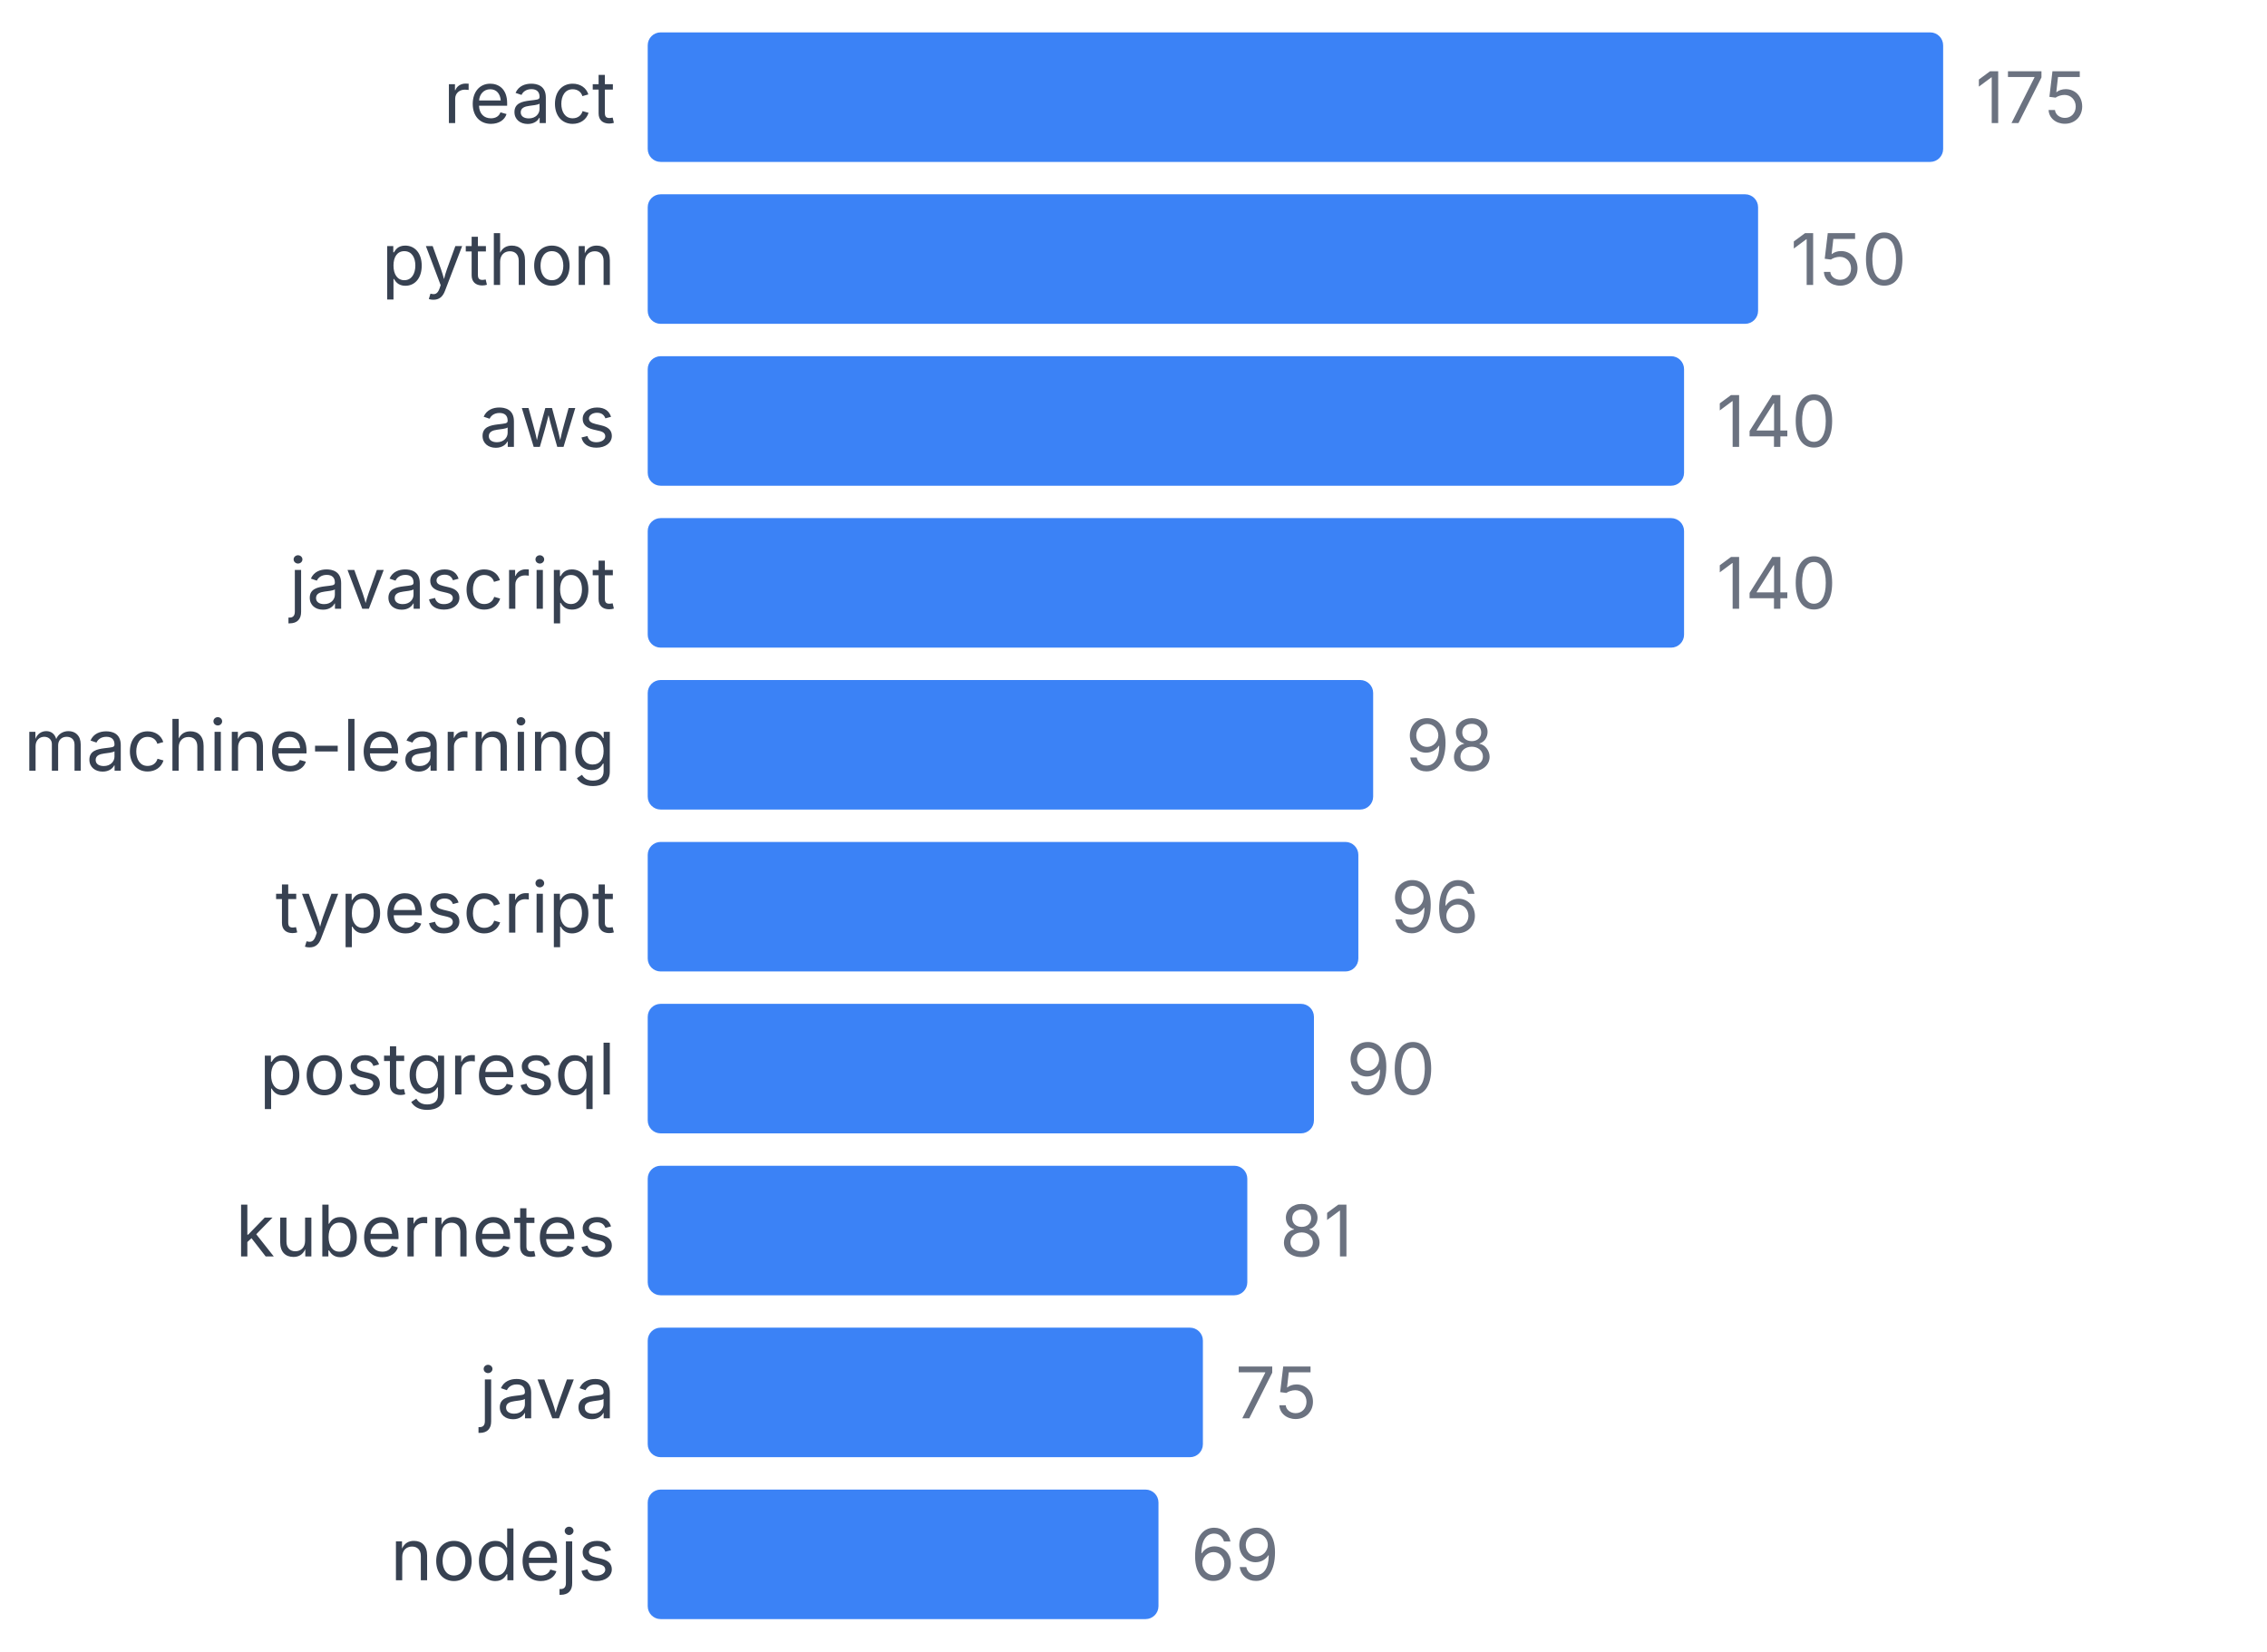
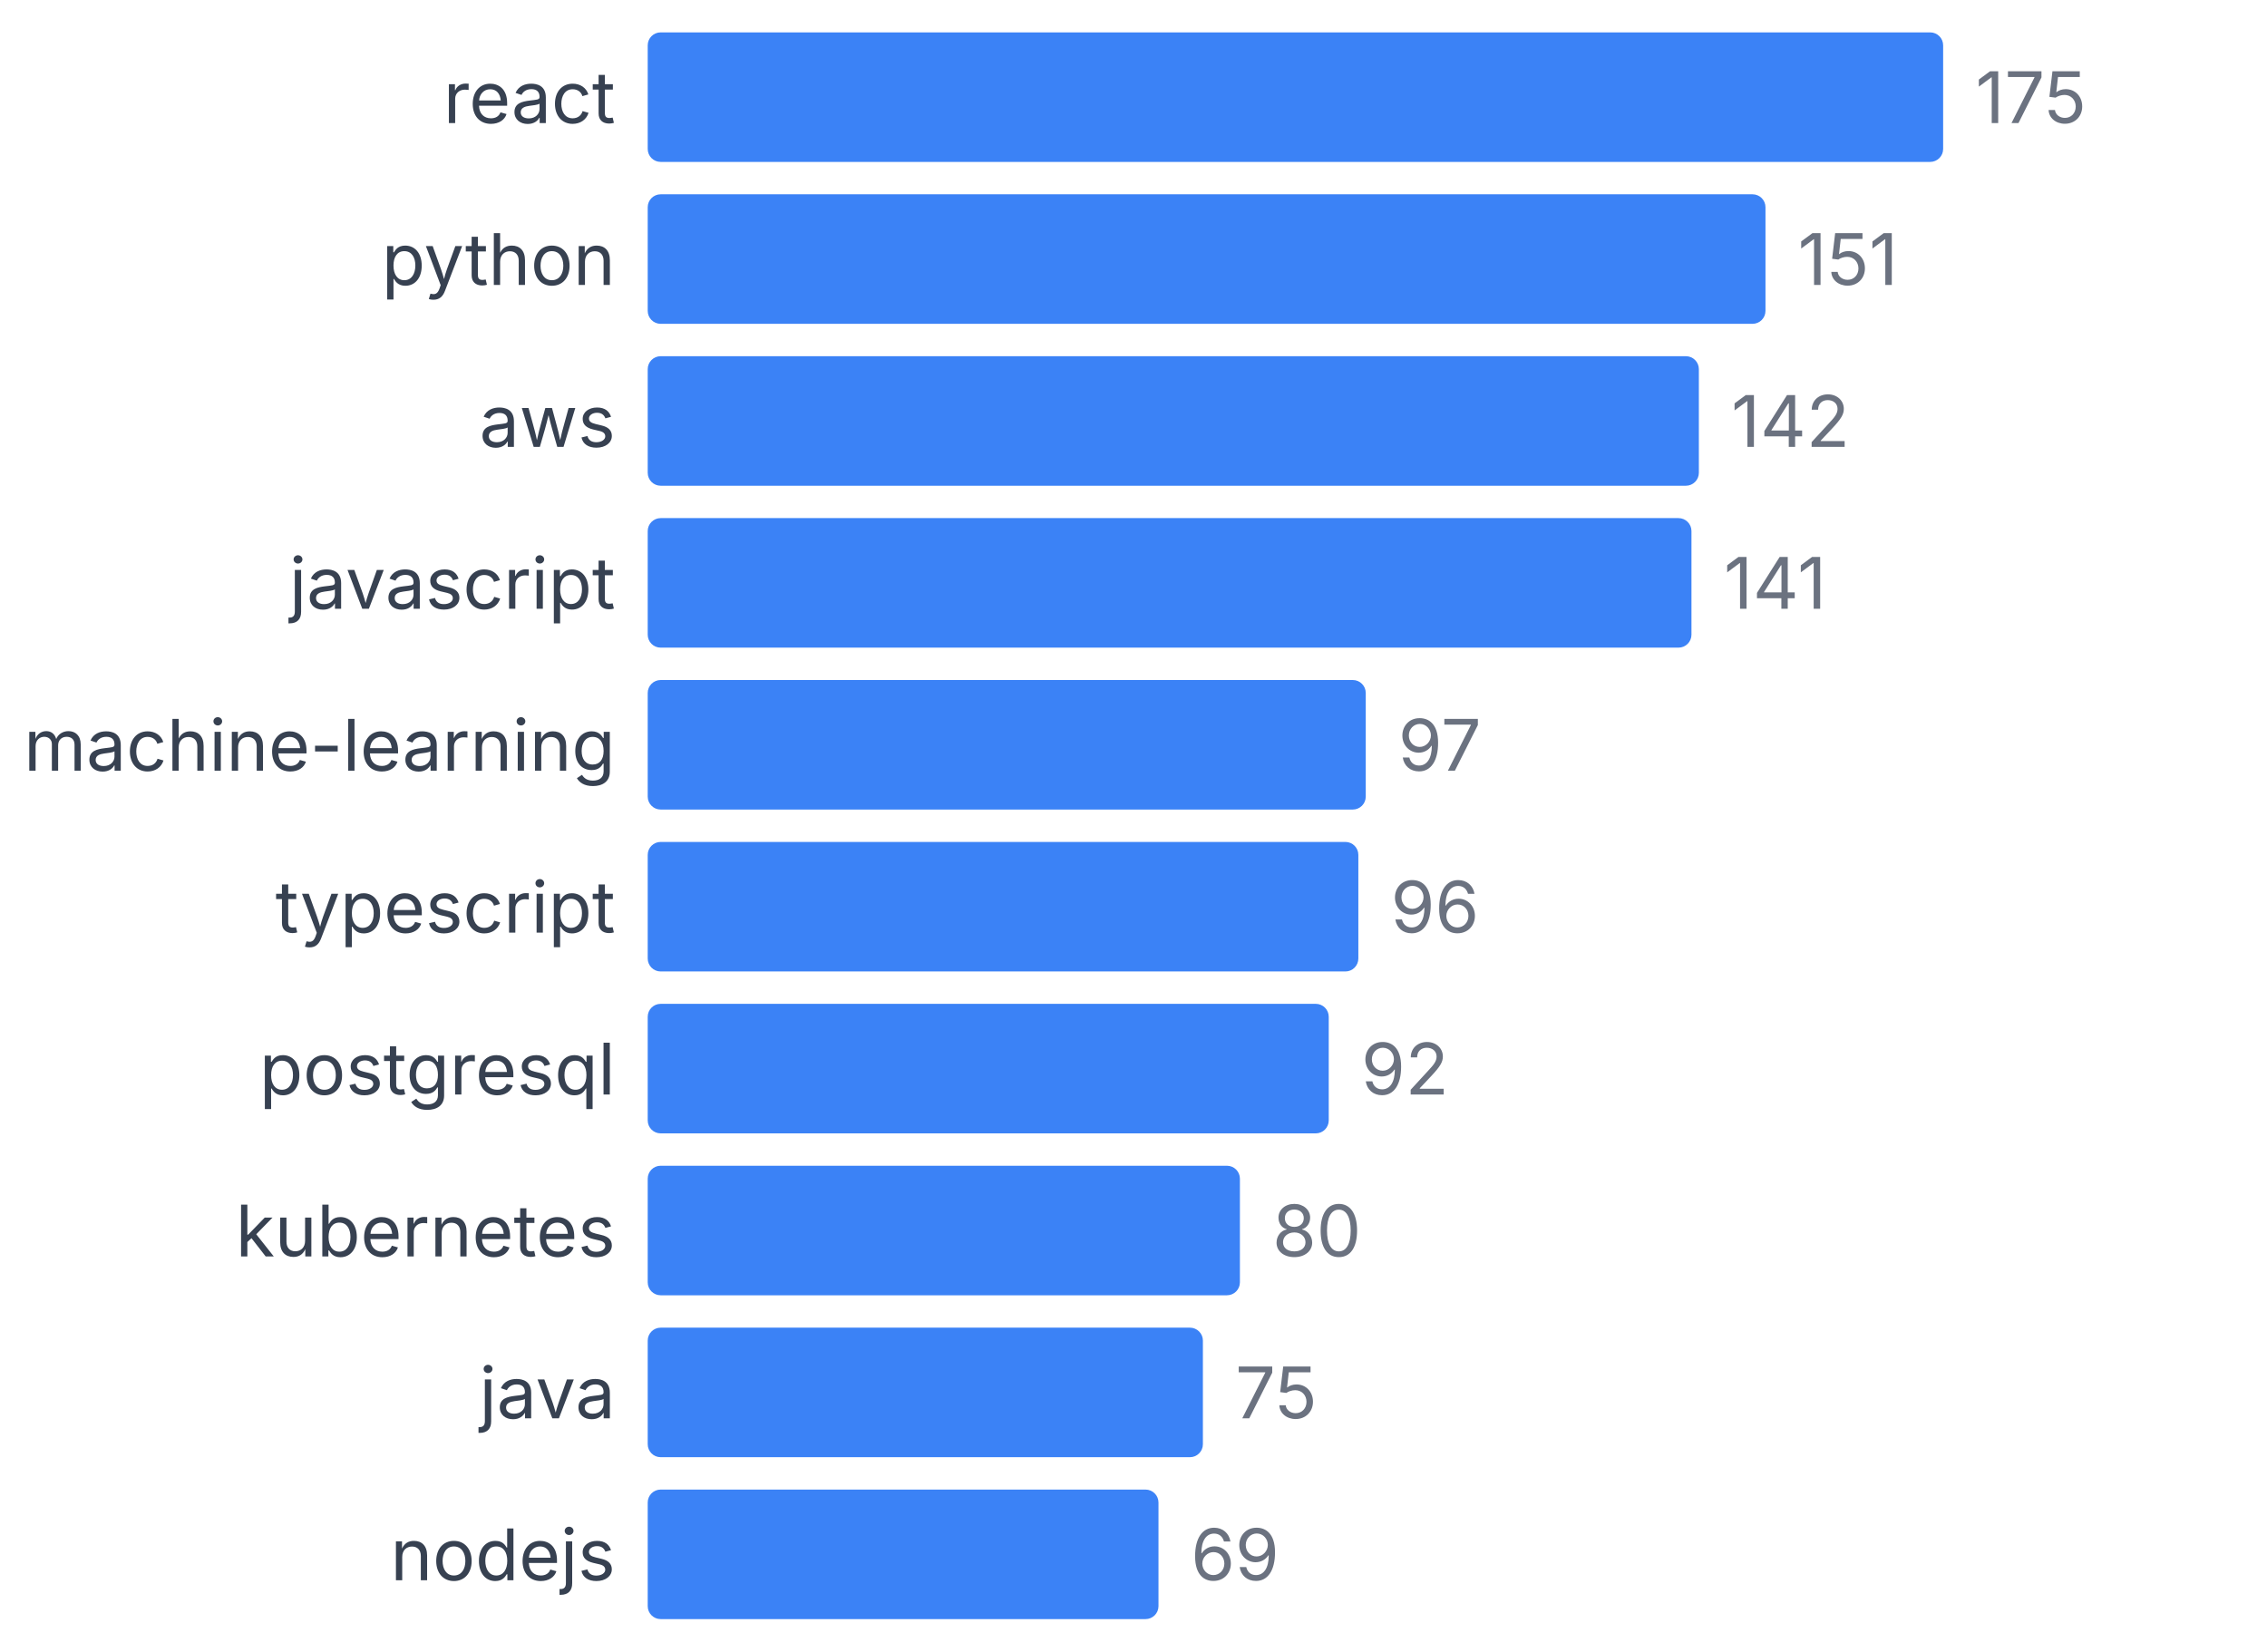
<svg xmlns="http://www.w3.org/2000/svg" width="350" height="255" viewBox="0 0 350 255">
  <style>
    text { font-family: system-ui, -apple-system, sans-serif; }
  </style>
  <text x="95" y="19" text-anchor="end" font-size="11" fill="#374151">react</text>
  <rect x="100" y="5" width="200" height="20" fill="#3b82f6" rx="2" />
  <text x="305" y="19" font-size="11" fill="#6b7280">175</text>
  <text x="95" y="44" text-anchor="end" font-size="11" fill="#374151">python</text>
-   <rect x="100" y="30" width="171.429" height="20" fill="#3b82f6" rx="2" />
-   <text x="276.429" y="44" font-size="11" fill="#6b7280">150</text>
+   <rect x="100" y="30" width="172.571" height="20" fill="#3b82f6" rx="2" />
+   <text x="277.571" y="44" font-size="11" fill="#6b7280">151</text>
  <text x="95" y="69" text-anchor="end" font-size="11" fill="#374151">aws</text>
-   <rect x="100" y="55" width="160" height="20" fill="#3b82f6" rx="2" />
-   <text x="265" y="69" font-size="11" fill="#6b7280">140</text>
+   <rect x="100" y="55" width="162.286" height="20" fill="#3b82f6" rx="2" />
+   <text x="267.286" y="69" font-size="11" fill="#6b7280">142</text>
  <text x="95" y="94" text-anchor="end" font-size="11" fill="#374151">javascript</text>
-   <rect x="100" y="80" width="160" height="20" fill="#3b82f6" rx="2" />
-   <text x="265" y="94" font-size="11" fill="#6b7280">140</text>
+   <rect x="100" y="80" width="161.143" height="20" fill="#3b82f6" rx="2" />
+   <text x="266.143" y="94" font-size="11" fill="#6b7280">141</text>
  <text x="95" y="119" text-anchor="end" font-size="11" fill="#374151">machine-learning</text>
-   <rect x="100" y="105" width="112" height="20" fill="#3b82f6" rx="2" />
-   <text x="217" y="119" font-size="11" fill="#6b7280">98</text>
+   <rect x="100" y="105" width="110.857" height="20" fill="#3b82f6" rx="2" />
+   <text x="215.857" y="119" font-size="11" fill="#6b7280">97</text>
  <text x="95" y="144" text-anchor="end" font-size="11" fill="#374151">typescript</text>
  <rect x="100" y="130" width="109.714" height="20" fill="#3b82f6" rx="2" />
  <text x="214.714" y="144" font-size="11" fill="#6b7280">96</text>
  <text x="95" y="169" text-anchor="end" font-size="11" fill="#374151">postgresql</text>
-   <rect x="100" y="155" width="102.857" height="20" fill="#3b82f6" rx="2" />
-   <text x="207.857" y="169" font-size="11" fill="#6b7280">90</text>
+   <rect x="100" y="155" width="105.143" height="20" fill="#3b82f6" rx="2" />
+   <text x="210.143" y="169" font-size="11" fill="#6b7280">92</text>
  <text x="95" y="194" text-anchor="end" font-size="11" fill="#374151">kubernetes</text>
-   <rect x="100" y="180" width="92.571" height="20" fill="#3b82f6" rx="2" />
-   <text x="197.571" y="194" font-size="11" fill="#6b7280">81</text>
+   <rect x="100" y="180" width="91.429" height="20" fill="#3b82f6" rx="2" />
+   <text x="196.429" y="194" font-size="11" fill="#6b7280">80</text>
  <text x="95" y="219" text-anchor="end" font-size="11" fill="#374151">java</text>
  <rect x="100" y="205" width="85.714" height="20" fill="#3b82f6" rx="2" />
  <text x="190.714" y="219" font-size="11" fill="#6b7280">75</text>
  <text x="95" y="244" text-anchor="end" font-size="11" fill="#374151">nodejs</text>
  <rect x="100" y="230" width="78.857" height="20" fill="#3b82f6" rx="2" />
  <text x="183.857" y="244" font-size="11" fill="#6b7280">69</text>
</svg>
